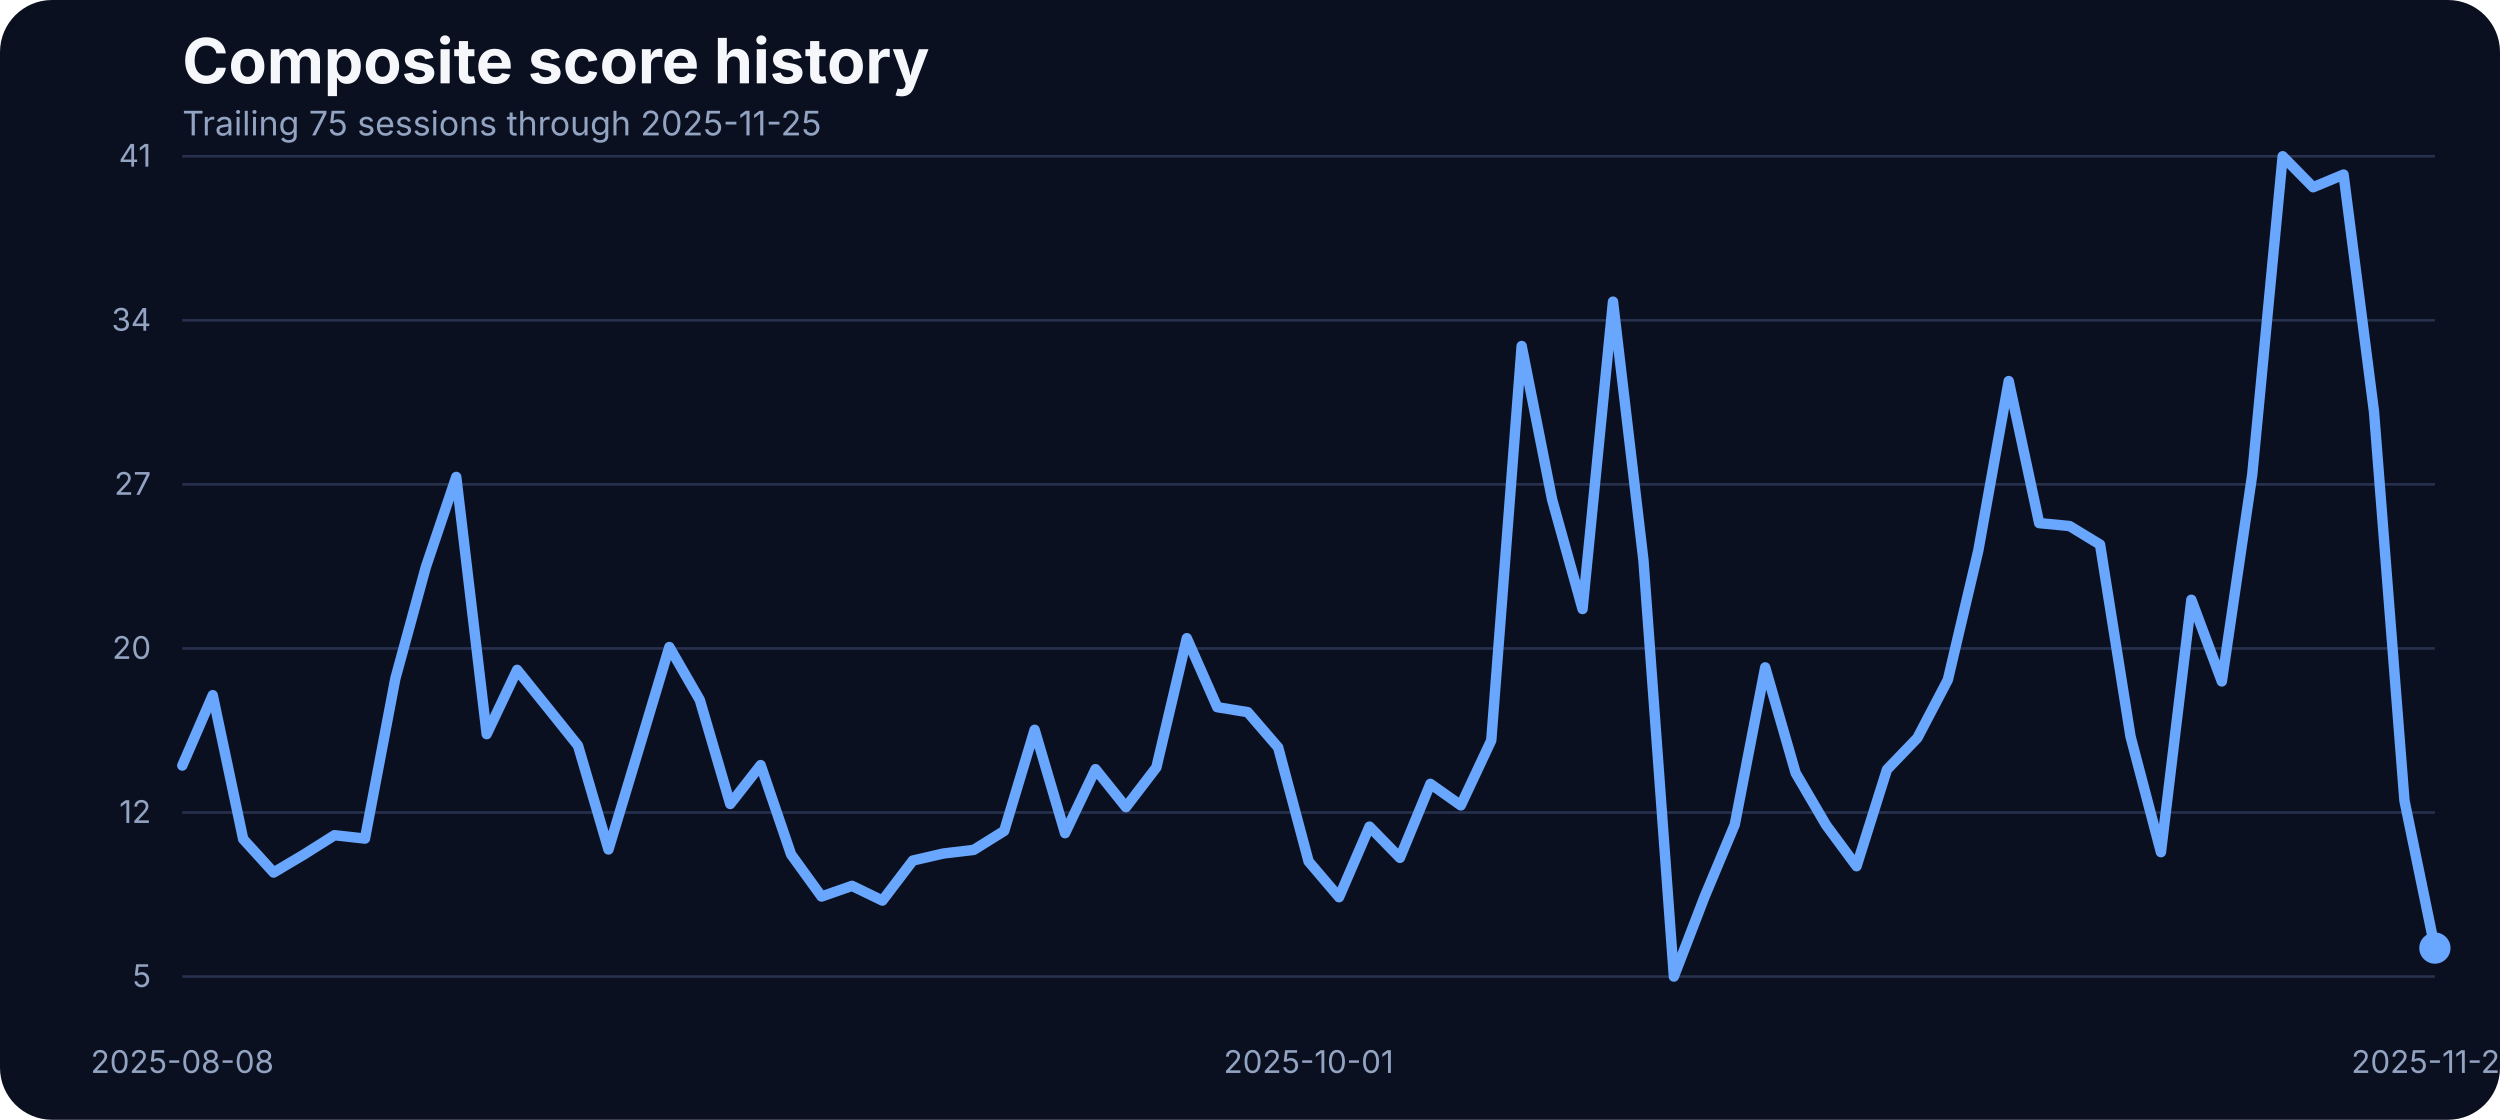
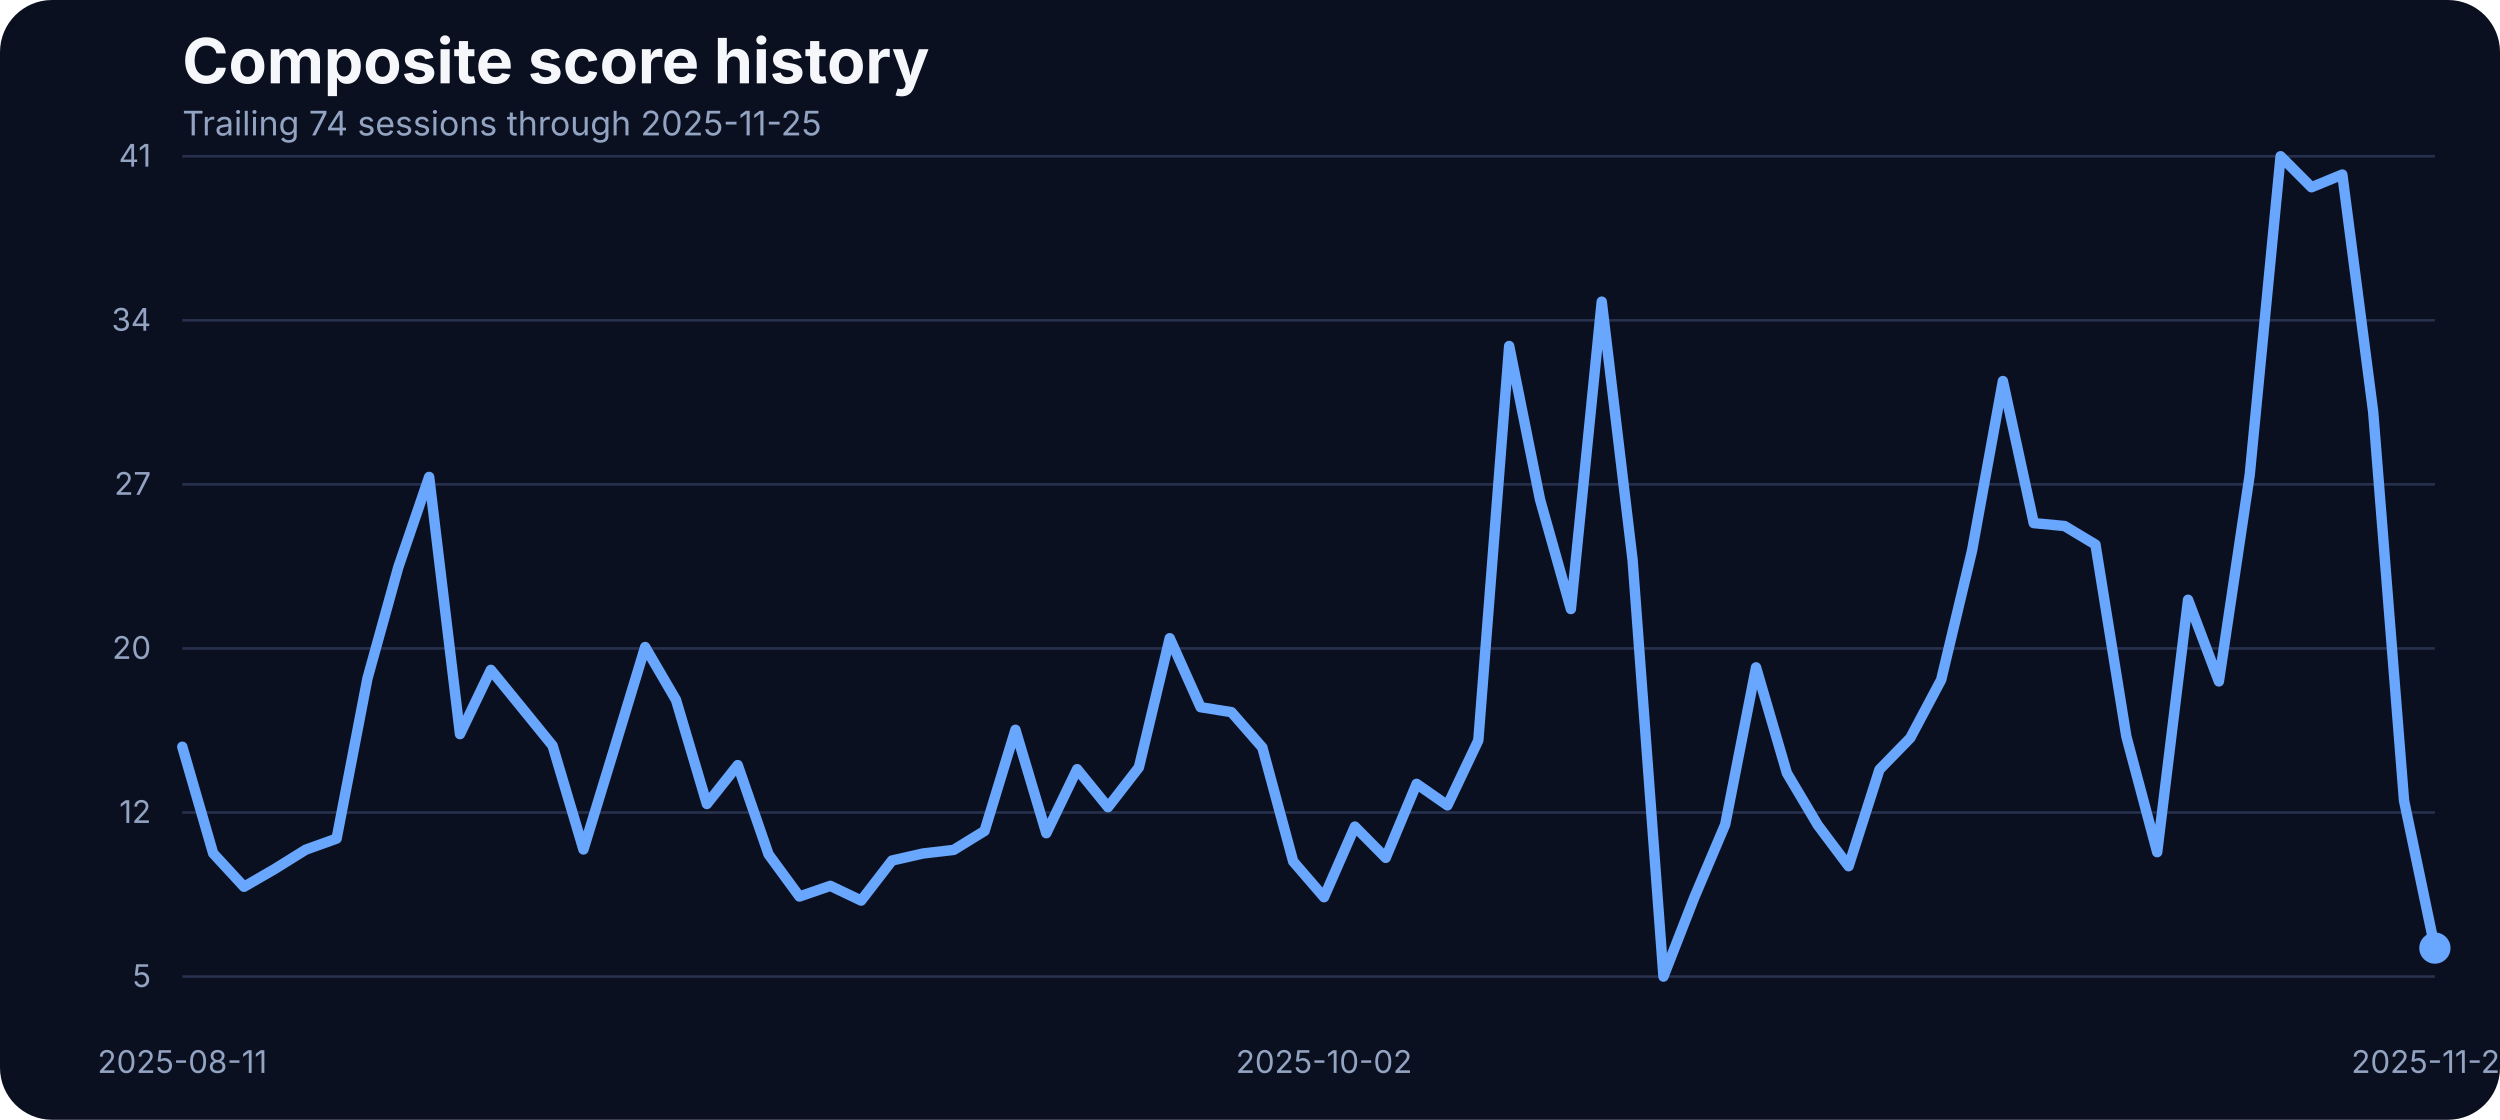
<svg xmlns="http://www.w3.org/2000/svg" width="960" height="430" viewBox="0 0 960 430" role="img" aria-label="Composite score history">
  <rect width="100%" height="100%" fill="#0b1020" rx="20" />
  <text x="70" y="32" fill="#f5f7fb" font-family="Inter, Arial, sans-serif" font-size="24" font-weight="700">Composite score history</text>
-   <text x="70" y="52" fill="#93a4c3" font-family="Inter, Arial, sans-serif" font-size="13">Trailing 75 sessions through 2025-11-25</text>
+   <text x="70" y="52" fill="#93a4c3" font-family="Inter, Arial, sans-serif" font-size="13">Trailing 74 sessions through 2025-11-25</text>
  <line x1="70" x2="935" y1="375.00" y2="375.00" stroke="#27314e" stroke-width="1" />
  <text x="58" y="379.00" text-anchor="end" fill="#93a4c3" font-family="Inter, Arial, sans-serif" font-size="12">5</text>
  <line x1="70" x2="935" y1="312.00" y2="312.00" stroke="#27314e" stroke-width="1" />
  <text x="58" y="316.00" text-anchor="end" fill="#93a4c3" font-family="Inter, Arial, sans-serif" font-size="12">12</text>
  <line x1="70" x2="935" y1="249.00" y2="249.00" stroke="#27314e" stroke-width="1" />
  <text x="58" y="253.00" text-anchor="end" fill="#93a4c3" font-family="Inter, Arial, sans-serif" font-size="12">20</text>
  <line x1="70" x2="935" y1="186.00" y2="186.00" stroke="#27314e" stroke-width="1" />
  <text x="58" y="190.00" text-anchor="end" fill="#93a4c3" font-family="Inter, Arial, sans-serif" font-size="12">27</text>
  <line x1="70" x2="935" y1="123.00" y2="123.00" stroke="#27314e" stroke-width="1" />
  <text x="58" y="127.00" text-anchor="end" fill="#93a4c3" font-family="Inter, Arial, sans-serif" font-size="12">34</text>
  <line x1="70" x2="935" y1="60.00" y2="60.00" stroke="#27314e" stroke-width="1" />
  <text x="58" y="64.00" text-anchor="end" fill="#93a4c3" font-family="Inter, Arial, sans-serif" font-size="12">41</text>
-   <text x="70.00" y="412" text-anchor="middle" fill="#93a4c3" font-family="Inter, Arial, sans-serif" font-size="12">2025-08-08</text>
-   <text x="502.50" y="412" text-anchor="middle" fill="#93a4c3" font-family="Inter, Arial, sans-serif" font-size="12">2025-10-01</text>
+   <text x="70.00" y="412" text-anchor="middle" fill="#93a4c3" font-family="Inter, Arial, sans-serif" font-size="12">2025-08-11</text>
+   <text x="508.42" y="412" text-anchor="middle" fill="#93a4c3" font-family="Inter, Arial, sans-serif" font-size="12">2025-10-02</text>
  <text x="935.00" y="412" text-anchor="middle" fill="#93a4c3" font-family="Inter, Arial, sans-serif" font-size="12">2025-11-25</text>
-   <path d="M 70.00 293.97 L 81.69 266.96 L 93.38 322.20 L 105.07 335.05 L 116.76 328.10 L 128.45 320.72 L 140.14 322.02 L 151.82 260.53 L 163.51 217.80 L 175.20 183.15 L 186.89 281.90 L 198.58 257.23 L 210.27 271.74 L 221.96 286.33 L 233.65 326.19 L 245.34 287.46 L 257.03 248.46 L 268.72 268.78 L 280.41 308.73 L 292.09 293.80 L 303.78 328.10 L 315.47 344.26 L 327.16 340.17 L 338.85 345.82 L 350.54 330.45 L 362.23 327.75 L 373.92 326.36 L 385.61 319.07 L 397.30 280.25 L 408.99 319.94 L 420.68 295.36 L 432.36 309.95 L 444.05 294.67 L 455.74 245.07 L 467.43 271.56 L 479.12 273.47 L 490.81 287.02 L 502.50 330.79 L 514.19 344.52 L 525.88 317.42 L 537.57 329.40 L 549.26 301.00 L 560.95 309.26 L 572.64 284.33 L 584.32 132.87 L 596.01 191.84 L 607.70 233.87 L 619.39 115.84 L 631.08 215.11 L 642.77 375.00 L 654.46 344.60 L 666.15 316.64 L 677.84 256.28 L 689.53 296.84 L 701.22 316.81 L 712.91 332.62 L 724.59 295.53 L 736.28 283.37 L 747.97 261.05 L 759.66 211.46 L 771.35 146.33 L 783.04 200.87 L 794.73 202.00 L 806.42 209.12 L 818.11 282.77 L 829.80 327.23 L 841.49 230.31 L 853.18 261.66 L 864.86 182.28 L 876.55 60.00 L 888.24 71.90 L 899.93 67.03 L 911.62 158.14 L 923.31 307.43 L 935.00 364.06" fill="none" stroke="#69a7ff" stroke-width="4" stroke-linecap="round" stroke-linejoin="round" />
+   <path d="M 70.00 286.76 L 81.85 327.67 L 93.70 340.52 L 105.55 333.66 L 117.40 326.28 L 129.25 322.02 L 141.10 260.53 L 152.95 217.80 L 164.79 183.15 L 176.64 281.90 L 188.49 257.23 L 200.34 271.74 L 212.19 286.33 L 224.04 326.19 L 235.89 287.46 L 247.74 248.46 L 259.59 268.78 L 271.44 308.73 L 283.29 293.80 L 295.14 328.10 L 306.99 344.26 L 318.84 340.17 L 330.68 345.82 L 342.53 330.45 L 354.38 327.75 L 366.23 326.36 L 378.08 319.07 L 389.93 280.25 L 401.78 319.94 L 413.63 295.36 L 425.48 309.95 L 437.33 294.67 L 449.18 245.07 L 461.03 271.56 L 472.88 273.47 L 484.73 287.02 L 496.58 330.79 L 508.42 344.52 L 520.27 317.42 L 532.12 329.40 L 543.97 301.00 L 555.82 309.26 L 567.67 284.33 L 579.52 132.87 L 591.37 191.84 L 603.22 233.87 L 615.07 115.84 L 626.92 215.11 L 638.77 375.00 L 650.62 344.60 L 662.47 316.64 L 674.32 256.28 L 686.16 296.84 L 698.01 316.81 L 709.86 332.62 L 721.71 295.53 L 733.56 283.37 L 745.41 261.05 L 757.26 211.46 L 769.11 146.33 L 780.96 200.87 L 792.81 202.00 L 804.66 209.12 L 816.51 282.77 L 828.36 327.23 L 840.21 230.31 L 852.05 261.66 L 863.90 182.28 L 875.75 60.00 L 887.60 71.90 L 899.45 67.03 L 911.30 158.14 L 923.15 307.43 L 935.00 364.06" fill="none" stroke="#69a7ff" stroke-width="4" stroke-linecap="round" stroke-linejoin="round" />
  <circle cx="935.00" cy="364.06" r="6" fill="#69a7ff" />
</svg>
